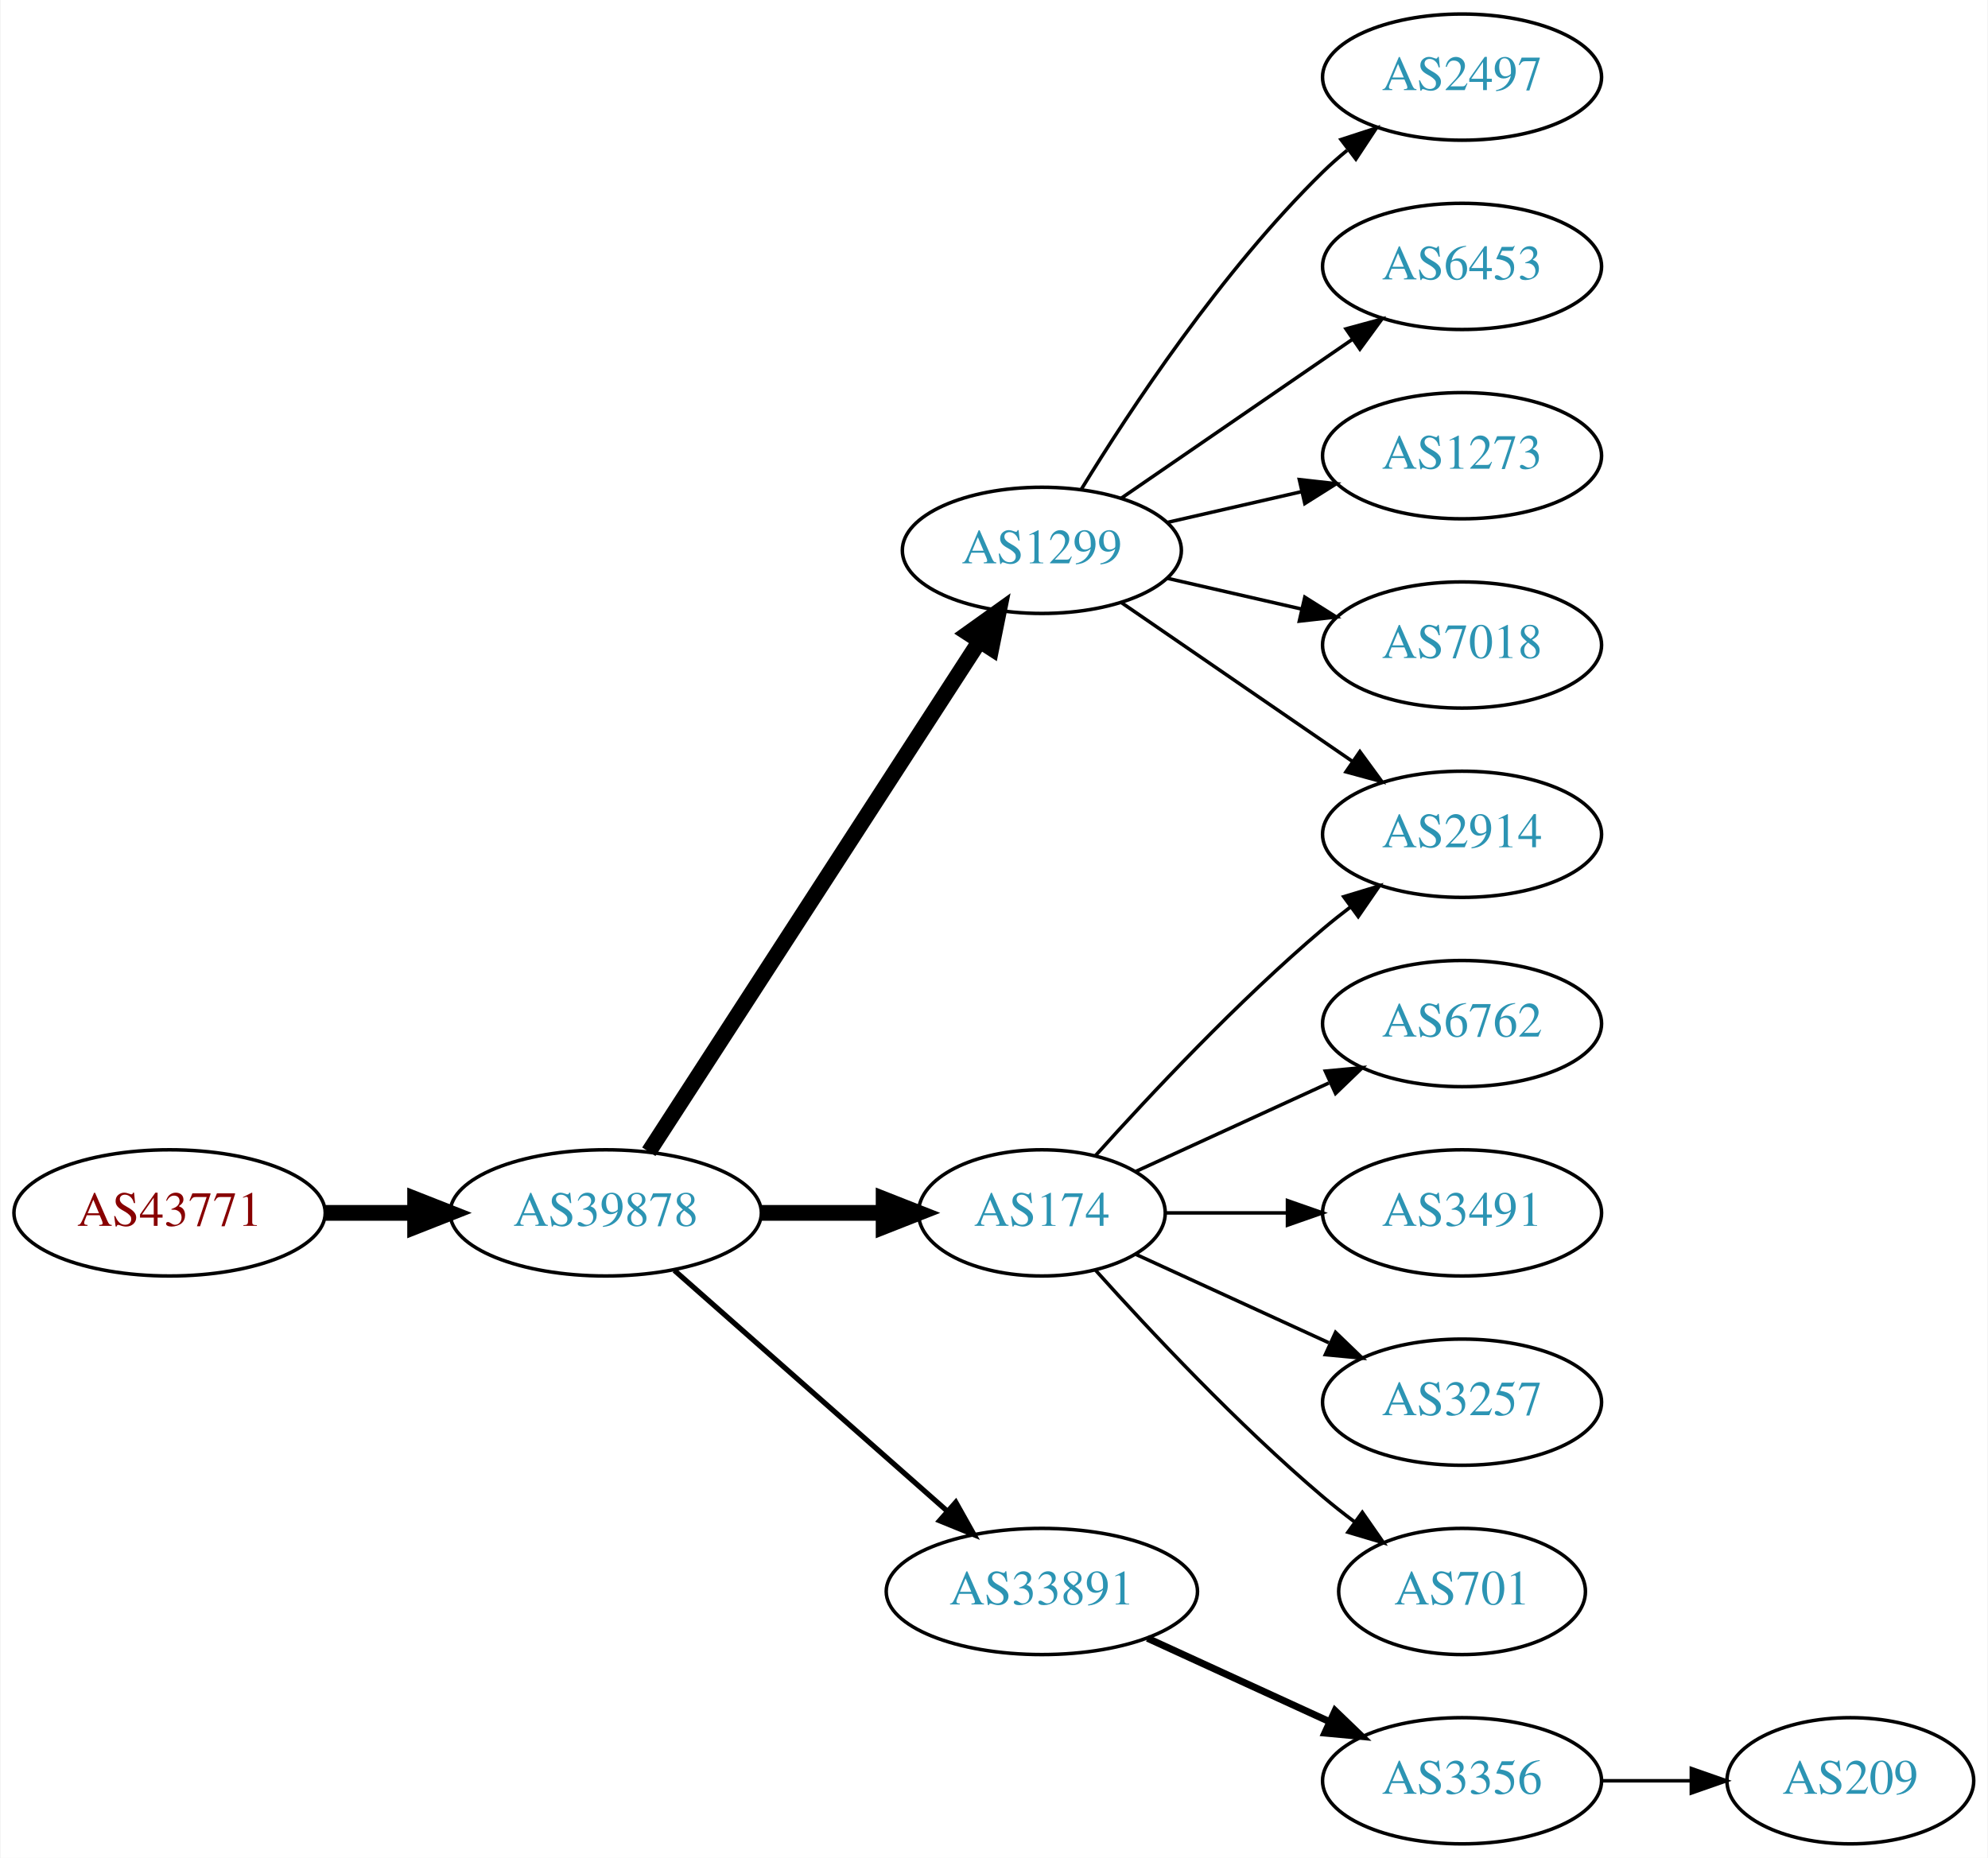
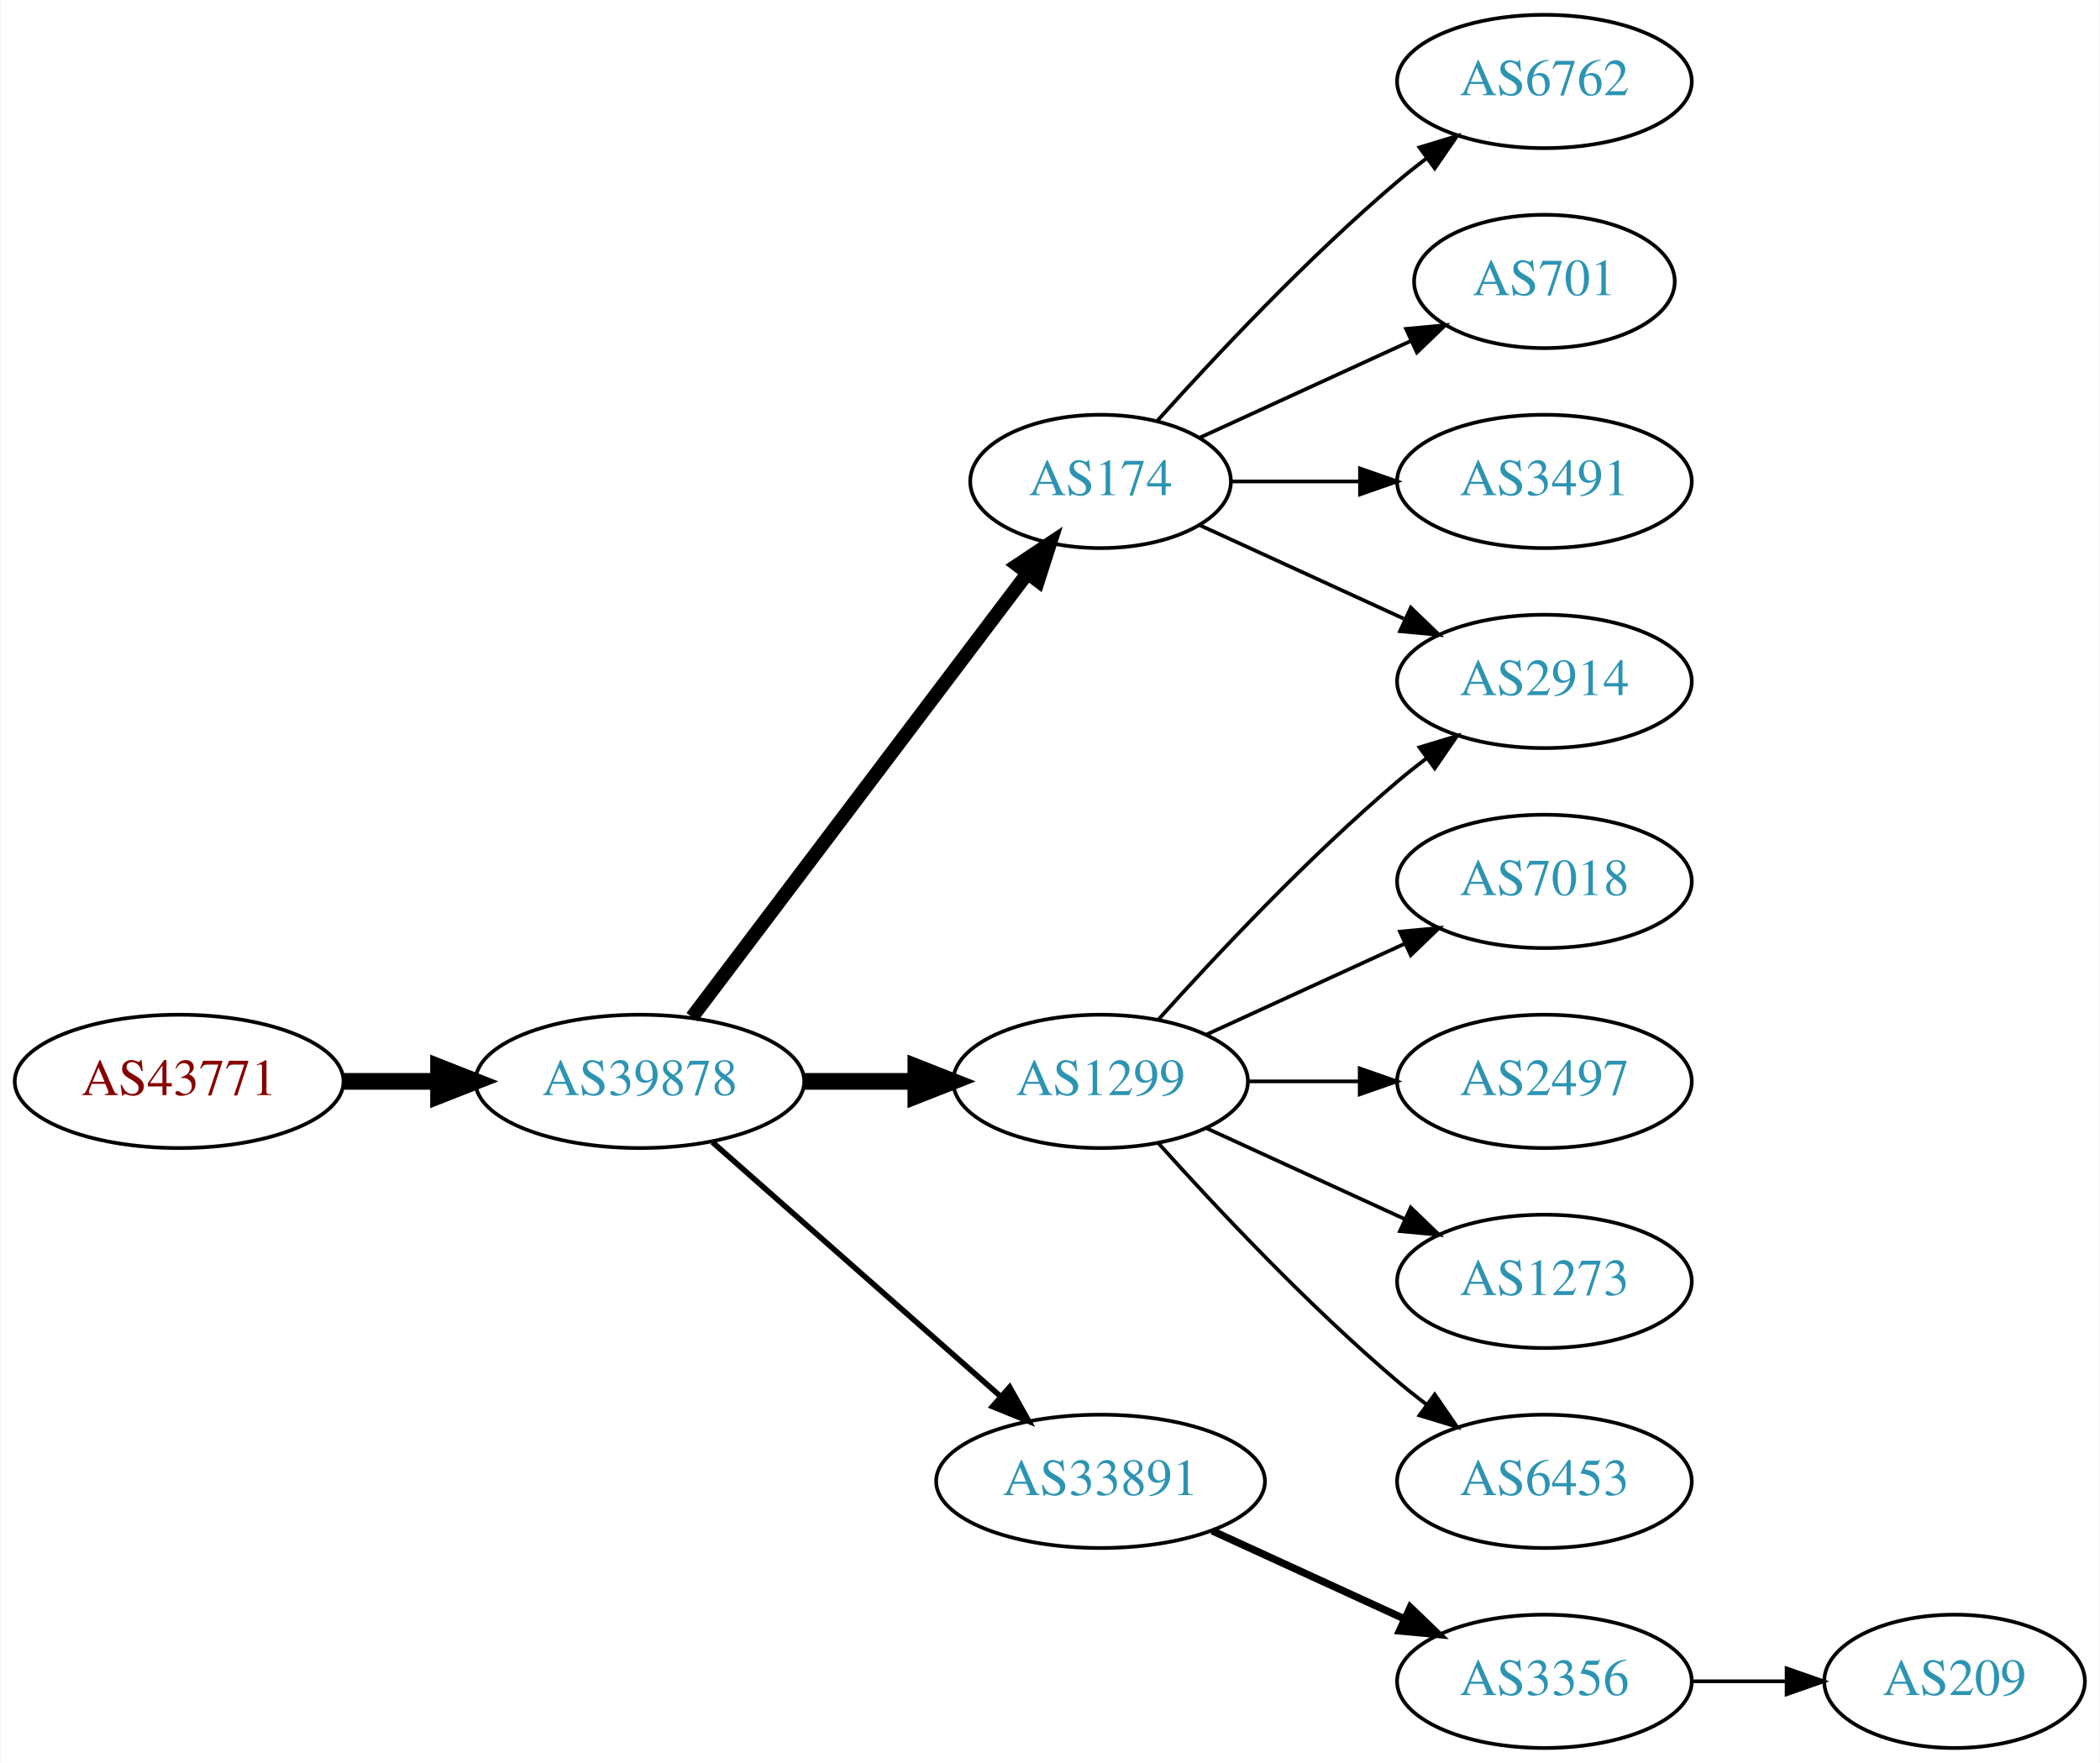
- <svg xmlns="http://www.w3.org/2000/svg" xmlns:xlink="http://www.w3.org/1999/xlink" width="567pt" height="530pt" viewBox="0.00 0.00 566.66 530.00">
-   <g id="graph0" class="graph" transform="scale(1 1) rotate(0) translate(4 526)">
-     <polygon fill="white" stroke="none" points="-4,4 -4,-526 562.663,-526 562.663,4 -4,4" />
+ <svg xmlns="http://www.w3.org/2000/svg" xmlns:xlink="http://www.w3.org/1999/xlink" width="567pt" height="476pt" viewBox="0.00 0.00 566.66 476.00">
+   <g id="graph0" class="graph" transform="scale(1 1) rotate(0) translate(4 472)">
+     <polygon fill="white" stroke="none" points="-4,4 -4,-472 562.663,-472 562.663,4 -4,4" />
    <g id="node1" class="node">
      <g id="a_node1">
        <a xlink:href="/asn/43771" xlink:title="AS43771 ~ MUKI-AS [AT]">
          <ellipse fill="#ffffff" stroke="black" cx="44.196" cy="-180" rx="44.393" ry="18" />
          <text text-anchor="middle" x="44.196" y="-176.3" font-family="Times,serif" font-size="14.00" fill="#880000">AS43771</text>
        </a>
      </g>
    </g>
    <g id="node2" class="node">
      <g id="a_node2">
        <a xlink:href="/asn/39878" xlink:title="AS39878 ~ Peter Rauter GmbH [AT]">
          <ellipse fill="#ffffff" stroke="black" cx="168.588" cy="-180" rx="44.393" ry="18" />
          <text text-anchor="middle" x="168.588" y="-176.3" font-family="Times,serif" font-size="14.00" fill="#2c94b3">AS39878</text>
        </a>
      </g>
    </g>
    <g id="edge1" class="edge">
      <path fill="none" stroke="black" stroke-width="4.5" d="M88.692,-180C96.898,-180 105.569,-180 114.041,-180" />
      <polygon fill="black" stroke="black" stroke-width="4.5" points="114.233,-183.938 124.233,-180 114.233,-176.063 114.233,-183.938" />
    </g>
    <g id="node3" class="node">
      <g id="a_node3">
-         <a xlink:href="/asn/1299" xlink:title="AS1299 ~ Telia Carrier [EU]">
-           <ellipse fill="#ffffff" stroke="black" cx="292.98" cy="-369" rx="39.794" ry="18" />
-           <text text-anchor="middle" x="292.98" y="-365.3" font-family="Times,serif" font-size="14.00" fill="#2c94b3">AS1299</text>
+         <a xlink:href="/asn/174" xlink:title="AS174 ~ Cogent Communications [US]">
+           <ellipse fill="#ffffff" stroke="black" cx="292.98" cy="-342" rx="35.194" ry="18" />
+           <text text-anchor="middle" x="292.98" y="-338.3" font-family="Times,serif" font-size="14.00" fill="#2c94b3">AS174</text>
        </a>
      </g>
    </g>
    <g id="edge2" class="edge">
-       <path fill="none" stroke="black" stroke-width="4.5" d="M180.883,-197.442C202.469,-230.775 249.685,-303.686 275.056,-342.866" />
-       <polygon fill="black" stroke="black" stroke-width="4.5" points="271.972,-345.347 280.713,-351.6 278.582,-341.066 271.972,-345.347" />
+       <path fill="none" stroke="black" stroke-width="3.75" d="M182.686,-197.337C204.424,-226.109 248.035,-283.834 273.098,-317.007" />
+       <polygon fill="black" stroke="black" stroke-width="3.75" points="270.523,-319.404 279.343,-325.273 276.108,-315.185 270.523,-319.404" />
    </g>
    <g id="node4" class="node">
      <g id="a_node4">
-         <a xlink:href="/asn/174" xlink:title="AS174 ~ Cogent Communications [US]">
-           <ellipse fill="#ffffff" stroke="black" cx="292.98" cy="-180" rx="35.194" ry="18" />
-           <text text-anchor="middle" x="292.98" y="-176.3" font-family="Times,serif" font-size="14.00" fill="#2c94b3">AS174</text>
+         <a xlink:href="/asn/1299" xlink:title="AS1299 ~ Telia Carrier [EU]">
+           <ellipse fill="#ffffff" stroke="black" cx="292.98" cy="-180" rx="39.794" ry="18" />
+           <text text-anchor="middle" x="292.98" y="-176.3" font-family="Times,serif" font-size="14.00" fill="#2c94b3">AS1299</text>
        </a>
      </g>
    </g>
    <g id="edge3" class="edge">
-       <path fill="none" stroke="black" stroke-width="4.5" d="M213.084,-180C224.341,-180 236.473,-180 247.767,-180" />
-       <polygon fill="black" stroke="black" stroke-width="4.5" points="247.854,-183.938 257.854,-180 247.854,-176.063 247.854,-183.938" />
+       <path fill="none" stroke="black" stroke-width="4.5" d="M213.084,-180C222.773,-180 233.11,-180 243.002,-180" />
+       <polygon fill="black" stroke="black" stroke-width="4.5" points="243.105,-183.938 253.105,-180 243.105,-176.063 243.105,-183.938" />
    </g>
    <g id="node5" class="node">
      <g id="a_node5">
        <a xlink:href="/asn/33891" xlink:title="AS33891 ~ CORE-BACKBONE GMBH GLOBAL NETWORK [DE]">
          <ellipse fill="#ffffff" stroke="black" cx="292.98" cy="-72" rx="44.393" ry="18" />
          <text text-anchor="middle" x="292.98" y="-68.3" font-family="Times,serif" font-size="14.00" fill="#2c94b3">AS33891</text>
        </a>
      </g>
    </g>
    <g id="edge4" class="edge">
      <path fill="none" stroke="black" stroke-width="1.5" d="M188.177,-163.597C208.875,-145.333 242.481,-115.678 265.826,-95.079" />
      <polygon fill="black" stroke="black" stroke-width="1.5" points="268.435,-97.444 273.618,-88.203 263.804,-92.195 268.435,-97.444" />
    </g>
-     <g id="node6" class="node">
-       <g id="a_node6">
-         <a xlink:href="/asn/2497" xlink:title="AS2497 ~ Internet Initiative Japan Inc. [JP]">
-           <ellipse fill="#ffffff" stroke="black" cx="412.823" cy="-504" rx="39.794" ry="18" />
-           <text text-anchor="middle" x="412.823" y="-500.3" font-family="Times,serif" font-size="14.00" fill="#2c94b3">AS2497</text>
-         </a>
-       </g>
-     </g>
-     <g id="edge5" class="edge">
-       <path fill="none" stroke="black" d="M304.246,-386.44C318.055,-408.991 344.243,-448.722 373.176,-477 375.317,-479.092 377.634,-481.137 380.034,-483.106" />
-       <polygon fill="black" stroke="black" points="378.301,-486.185 388.375,-489.464 382.544,-480.618 378.301,-486.185" />
-     </g>
-     <g id="node7" class="node">
-       <g id="a_node7">
-         <a xlink:href="/asn/6453" xlink:title="AS6453 ~ TATA COMMUNICATIONS (AMERICA) INC [US]">
-           <ellipse fill="#ffffff" stroke="black" cx="412.823" cy="-450" rx="39.794" ry="18" />
-           <text text-anchor="middle" x="412.823" y="-446.3" font-family="Times,serif" font-size="14.00" fill="#2c94b3">AS6453</text>
-         </a>
-       </g>
-     </g>
-     <g id="edge6" class="edge">
-       <path fill="none" stroke="black" d="M315.595,-383.857C334.083,-396.565 360.897,-414.995 381.526,-429.175" />
-       <polygon fill="black" stroke="black" points="379.723,-432.183 389.947,-434.963 383.688,-426.414 379.723,-432.183" />
-     </g>
-     <g id="node8" class="node">
-       <g id="a_node8">
-         <a xlink:href="/asn/1273" xlink:title="AS1273 ~ Vodafone Group PLC [EU]">
-           <ellipse fill="#ffffff" stroke="black" cx="412.823" cy="-396" rx="39.794" ry="18" />
-           <text text-anchor="middle" x="412.823" y="-392.3" font-family="Times,serif" font-size="14.00" fill="#2c94b3">AS1273</text>
-         </a>
-       </g>
-     </g>
-     <g id="edge7" class="edge">
-       <path fill="none" stroke="black" d="M328.7,-376.955C340.7,-379.704 354.32,-382.825 367.013,-385.733" />
-       <polygon fill="black" stroke="black" points="366.415,-389.187 376.945,-388.009 367.979,-382.364 366.415,-389.187" />
-     </g>
-     <g id="node9" class="node">
-       <g id="a_node9">
+     <g id="node10" class="node">
+       <g id="a_node10">
        <a xlink:href="/asn/2914" xlink:title="AS2914 ~ NTT America, Inc. [US]">
          <ellipse fill="#ffffff" stroke="black" cx="412.823" cy="-288" rx="39.794" ry="18" />
          <text text-anchor="middle" x="412.823" y="-284.3" font-family="Times,serif" font-size="14.00" fill="#2c94b3">AS2914</text>
        </a>
      </g>
    </g>
-     <g id="edge8" class="edge">
-       <path fill="none" stroke="black" d="M315.595,-354.143C334.083,-341.435 360.897,-323.005 381.526,-308.825" />
-       <polygon fill="black" stroke="black" points="383.688,-311.586 389.947,-303.037 379.723,-305.817 383.688,-311.586" />
-     </g>
-     <g id="node10" class="node">
-       <g id="a_node10">
-         <a xlink:href="/asn/7018" xlink:title="AS7018 ~ AT&amp;T Services, Inc. [US]">
-           <ellipse fill="#ffffff" stroke="black" cx="412.823" cy="-342" rx="39.794" ry="18" />
-           <text text-anchor="middle" x="412.823" y="-338.3" font-family="Times,serif" font-size="14.00" fill="#2c94b3">AS7018</text>
-         </a>
-       </g>
-     </g>
-     <g id="edge9" class="edge">
-       <path fill="none" stroke="black" d="M328.7,-361.045C340.7,-358.296 354.32,-355.175 367.013,-352.267" />
-       <polygon fill="black" stroke="black" points="367.979,-355.636 376.945,-349.991 366.415,-348.813 367.979,-355.636" />
-     </g>
-     <g id="edge11" class="edge">
-       <path fill="none" stroke="black" d="M308.342,-196.409C323.616,-213.432 348.875,-240.396 373.176,-261 375.674,-263.117 378.334,-265.232 381.045,-267.293" />
-       <polygon fill="black" stroke="black" points="379.082,-270.194 389.222,-273.266 383.212,-264.541 379.082,-270.194" />
+     <g id="edge13" class="edge">
+       <path fill="none" stroke="black" d="M319.841,-330.149C335.962,-322.762 356.964,-313.138 374.83,-304.952" />
+       <polygon fill="black" stroke="black" points="376.748,-307.923 384.381,-300.575 373.832,-301.559 376.748,-307.923" />
    </g>
    <g id="node11" class="node">
      <g id="a_node11">
        <a xlink:href="/asn/6762" xlink:title="AS6762 ~ TELECOM ITALIA SPARKLE S.p.A. [IT]">
-           <ellipse fill="#ffffff" stroke="black" cx="412.823" cy="-234" rx="39.794" ry="18" />
-           <text text-anchor="middle" x="412.823" y="-230.3" font-family="Times,serif" font-size="14.00" fill="#2c94b3">AS6762</text>
+           <ellipse fill="#ffffff" stroke="black" cx="412.823" cy="-450" rx="39.794" ry="18" />
+           <text text-anchor="middle" x="412.823" y="-446.3" font-family="Times,serif" font-size="14.00" fill="#2c94b3">AS6762</text>
        </a>
      </g>
    </g>
    <g id="edge10" class="edge">
-       <path fill="none" stroke="black" d="M319.841,-191.851C335.962,-199.238 356.964,-208.862 374.83,-217.048" />
-       <polygon fill="black" stroke="black" points="373.832,-220.441 384.381,-221.425 376.748,-214.077 373.832,-220.441" />
+       <path fill="none" stroke="black" d="M308.342,-358.409C323.616,-375.432 348.875,-402.396 373.176,-423 375.674,-425.117 378.334,-427.232 381.045,-429.293" />
+       <polygon fill="black" stroke="black" points="379.082,-432.194 389.222,-435.266 383.212,-426.541 379.082,-432.194" />
    </g>
    <g id="node12" class="node">
      <g id="a_node12">
+         <a xlink:href="/asn/701" xlink:title="AS701 ~ UUNET [US]">
+           <ellipse fill="#ffffff" stroke="black" cx="412.823" cy="-396" rx="35.194" ry="18" />
+           <text text-anchor="middle" x="412.823" y="-392.3" font-family="Times,serif" font-size="14.00" fill="#2c94b3">AS701</text>
+         </a>
+       </g>
+     </g>
+     <g id="edge11" class="edge">
+       <path fill="none" stroke="black" d="M319.841,-353.851C336.573,-361.518 358.563,-371.594 376.847,-379.972" />
+       <polygon fill="black" stroke="black" points="375.473,-383.193 386.022,-384.177 378.389,-376.829 375.473,-383.193" />
+     </g>
+     <g id="node13" class="node">
+       <g id="a_node13">
        <a xlink:href="/asn/3491" xlink:title="AS3491 ~ PCCW Global, Inc. [US]">
-           <ellipse fill="#ffffff" stroke="black" cx="412.823" cy="-180" rx="39.794" ry="18" />
-           <text text-anchor="middle" x="412.823" y="-176.3" font-family="Times,serif" font-size="14.00" fill="#2c94b3">AS3491</text>
+           <ellipse fill="#ffffff" stroke="black" cx="412.823" cy="-342" rx="39.794" ry="18" />
+           <text text-anchor="middle" x="412.823" y="-338.3" font-family="Times,serif" font-size="14.00" fill="#2c94b3">AS3491</text>
        </a>
      </g>
    </g>
    <g id="edge12" class="edge">
-       <path fill="none" stroke="black" d="M328.382,-180C339.206,-180 351.374,-180 363.001,-180" />
-       <polygon fill="black" stroke="black" points="363.032,-183.5 373.032,-180 363.032,-176.5 363.032,-183.5" />
+       <path fill="none" stroke="black" d="M328.382,-342C339.206,-342 351.374,-342 363.001,-342" />
+       <polygon fill="black" stroke="black" points="363.032,-345.5 373.032,-342 363.032,-338.5 363.032,-345.5" />
    </g>
-     <g id="node13" class="node">
-       <g id="a_node13">
-         <a xlink:href="/asn/3257" xlink:title="AS3257 ~ GTT [DE]">
-           <ellipse fill="#ffffff" stroke="black" cx="412.823" cy="-126" rx="39.794" ry="18" />
-           <text text-anchor="middle" x="412.823" y="-122.3" font-family="Times,serif" font-size="14.00" fill="#2c94b3">AS3257</text>
+     <g id="node6" class="node">
+       <g id="a_node6">
+         <a xlink:href="/asn/7018" xlink:title="AS7018 ~ AT&amp;T Services, Inc. [US]">
+           <ellipse fill="#ffffff" stroke="black" cx="412.823" cy="-234" rx="39.794" ry="18" />
+           <text text-anchor="middle" x="412.823" y="-230.3" font-family="Times,serif" font-size="14.00" fill="#2c94b3">AS7018</text>
        </a>
      </g>
    </g>
-     <g id="edge13" class="edge">
-       <path fill="none" stroke="black" d="M319.841,-168.149C335.962,-160.762 356.964,-151.138 374.83,-142.952" />
-       <polygon fill="black" stroke="black" points="376.748,-145.923 384.381,-138.575 373.832,-139.559 376.748,-145.923" />
+     <g id="edge5" class="edge">
+       <path fill="none" stroke="black" d="M321.609,-192.661C337.566,-199.973 357.837,-209.261 375.119,-217.181" />
+       <polygon fill="black" stroke="black" points="373.818,-220.435 384.367,-221.419 376.734,-214.071 373.818,-220.435" />
+     </g>
+     <g id="node7" class="node">
+       <g id="a_node7">
+         <a xlink:href="/asn/2497" xlink:title="AS2497 ~ Internet Initiative Japan Inc. [JP]">
+           <ellipse fill="#ffffff" stroke="black" cx="412.823" cy="-180" rx="39.794" ry="18" />
+           <text text-anchor="middle" x="412.823" y="-176.3" font-family="Times,serif" font-size="14.00" fill="#2c94b3">AS2497</text>
+         </a>
+       </g>
+     </g>
+     <g id="edge6" class="edge">
+       <path fill="none" stroke="black" d="M332.893,-180C342.446,-180 352.796,-180 362.759,-180" />
+       <polygon fill="black" stroke="black" points="362.951,-183.5 372.951,-180 362.951,-176.5 362.951,-183.5" />
+     </g>
+     <g id="node8" class="node">
+       <g id="a_node8">
+         <a xlink:href="/asn/1273" xlink:title="AS1273 ~ Vodafone Group PLC [EU]">
+           <ellipse fill="#ffffff" stroke="black" cx="412.823" cy="-126" rx="39.794" ry="18" />
+           <text text-anchor="middle" x="412.823" y="-122.3" font-family="Times,serif" font-size="14.00" fill="#2c94b3">AS1273</text>
+         </a>
+       </g>
+     </g>
+     <g id="edge7" class="edge">
+       <path fill="none" stroke="black" d="M321.609,-167.339C337.566,-160.027 357.837,-150.739 375.119,-142.819" />
+       <polygon fill="black" stroke="black" points="376.734,-145.929 384.367,-138.581 373.818,-139.565 376.734,-145.929" />
+     </g>
+     <g id="node9" class="node">
+       <g id="a_node9">
+         <a xlink:href="/asn/6453" xlink:title="AS6453 ~ TATA COMMUNICATIONS (AMERICA) INC [US]">
+           <ellipse fill="#ffffff" stroke="black" cx="412.823" cy="-72" rx="39.794" ry="18" />
+           <text text-anchor="middle" x="412.823" y="-68.3" font-family="Times,serif" font-size="14.00" fill="#2c94b3">AS6453</text>
+         </a>
+       </g>
+     </g>
+     <g id="edge8" class="edge">
+       <path fill="none" stroke="black" d="M308.626,-163.275C323.927,-146.235 349.025,-119.477 373.176,-99 375.674,-96.883 378.334,-94.768 381.045,-92.707" />
+       <polygon fill="black" stroke="black" points="383.212,-95.459 389.222,-86.734 379.082,-89.806 383.212,-95.459" />
+     </g>
+     <g id="edge9" class="edge">
+       <path fill="none" stroke="black" d="M308.626,-196.725C323.927,-213.765 349.025,-240.523 373.176,-261 375.674,-263.117 378.334,-265.232 381.045,-267.293" />
+       <polygon fill="black" stroke="black" points="379.082,-270.194 389.222,-273.266 383.212,-264.541 379.082,-270.194" />
    </g>
    <g id="node14" class="node">
      <g id="a_node14">
-         <a xlink:href="/asn/701" xlink:title="AS701 ~ UUNET [US]">
-           <ellipse fill="#ffffff" stroke="black" cx="412.823" cy="-72" rx="35.194" ry="18" />
-           <text text-anchor="middle" x="412.823" y="-68.3" font-family="Times,serif" font-size="14.00" fill="#2c94b3">AS701</text>
-         </a>
-       </g>
-     </g>
-     <g id="edge14" class="edge">
-       <path fill="none" stroke="black" d="M308.342,-163.591C323.616,-146.568 348.875,-119.604 373.176,-99 376.029,-96.582 379.094,-94.167 382.205,-91.831" />
-       <polygon fill="black" stroke="black" points="384.378,-94.578 390.433,-85.884 380.278,-88.905 384.378,-94.578" />
-     </g>
-     <g id="node15" class="node">
-       <g id="a_node15">
        <a xlink:href="/asn/3356" xlink:title="AS3356 ~ Level 3 Parent, LLC [US]">
          <ellipse fill="#ffffff" stroke="black" cx="412.823" cy="-18" rx="39.794" ry="18" />
          <text text-anchor="middle" x="412.823" y="-14.3" font-family="Times,serif" font-size="14.00" fill="#2c94b3">AS3356</text>
        </a>
      </g>
    </g>
-     <g id="edge15" class="edge">
+     <g id="edge14" class="edge">
      <path fill="none" stroke="black" stroke-width="2" d="M323.11,-58.652C338.721,-51.498 358.119,-42.609 374.791,-34.969" />
      <polygon fill="black" stroke="black" stroke-width="2" points="376.61,-37.986 384.243,-30.638 373.694,-31.622 376.61,-37.986" />
    </g>
-     <g id="node16" class="node">
-       <g id="a_node16">
+     <g id="node15" class="node">
+       <g id="a_node15">
        <a xlink:href="/asn/209" xlink:title="AS209 ~ CenturyLink Communications, LLC [US]">
          <ellipse fill="#ffffff" stroke="black" cx="523.566" cy="-18" rx="35.194" ry="18" />
          <text text-anchor="middle" x="523.566" y="-14.3" font-family="Times,serif" font-size="14.00" fill="#2c94b3">AS209</text>
        </a>
      </g>
    </g>
-     <g id="edge16" class="edge">
+     <g id="edge15" class="edge">
      <path fill="none" stroke="black" d="M452.775,-18C461.007,-18 469.753,-18 478.169,-18" />
      <polygon fill="black" stroke="black" points="478.214,-21.5 488.214,-18 478.214,-14.5 478.214,-21.5" />
    </g>
  </g>
</svg>
